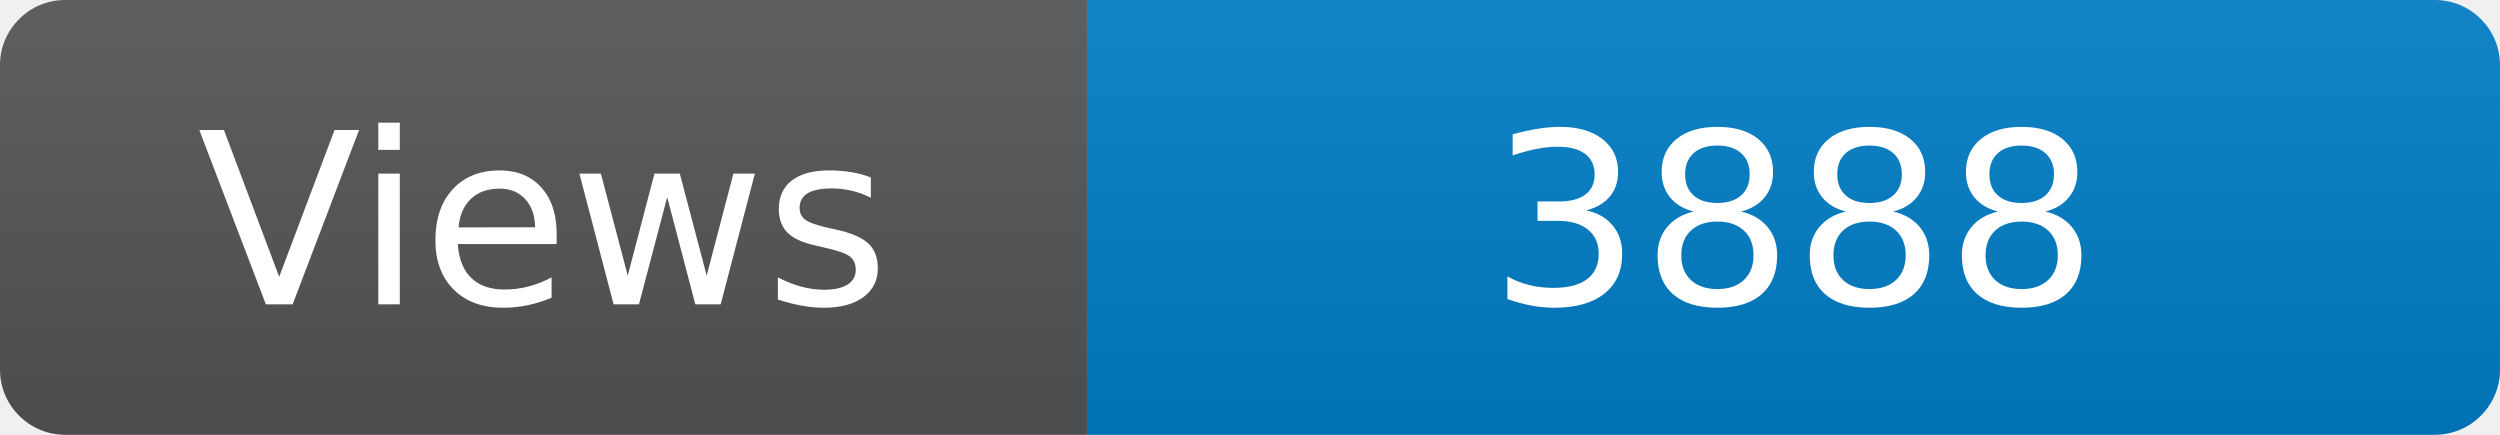
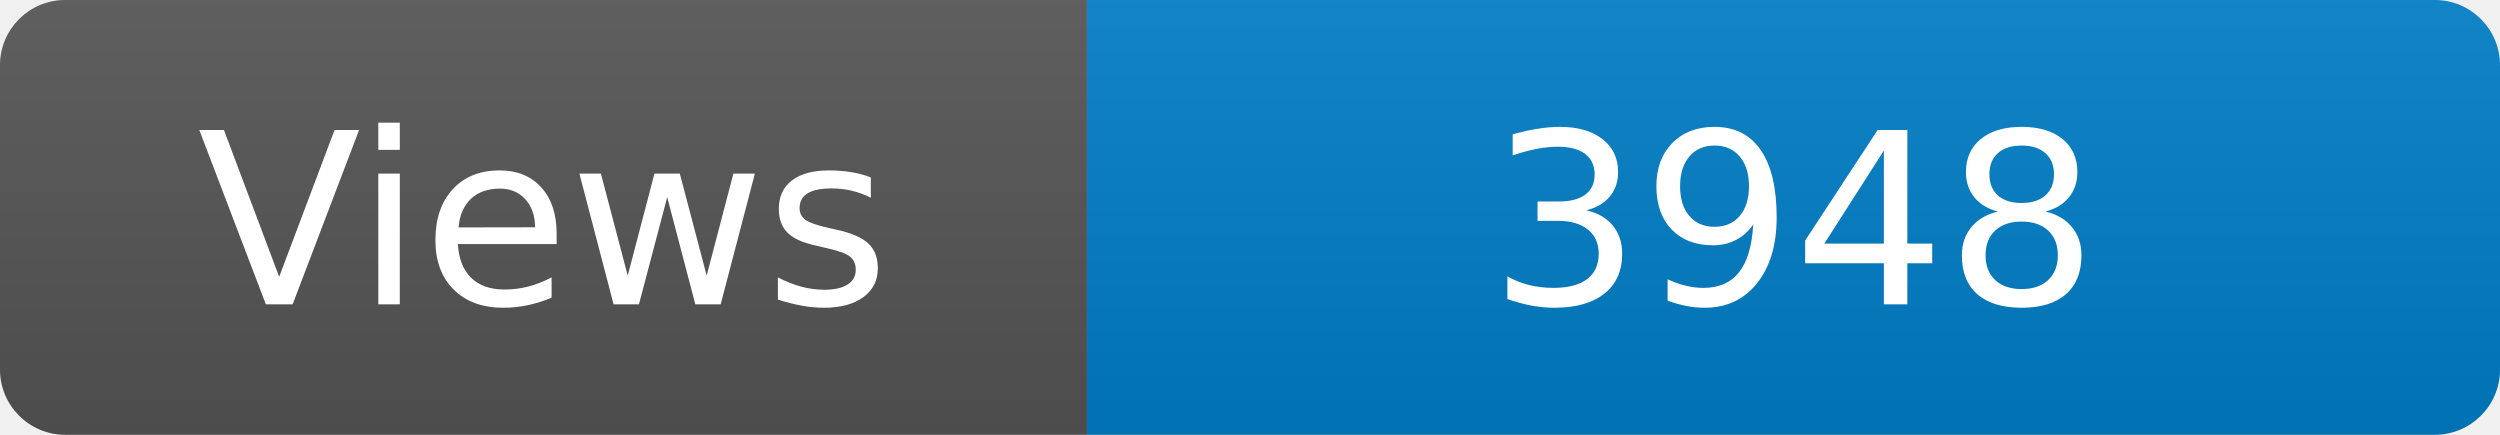
<svg xmlns="http://www.w3.org/2000/svg" width="115" height="20" role="img" aria-label="Maintained?: yes">
  <linearGradient id="s" x2="0" y2="100%">
    <stop offset="0" stop-color="#bbb" stop-opacity=".1" />
    <stop offset="1" stop-opacity=".1" />
  </linearGradient>
  <clipPath id="r">
    <rect width="115" height="20" rx="3" fill="#fff" />
  </clipPath>
  <g clip-path="url(#r)">
    <rect width="50" height="20" fill="#555" />
    <rect x="50" width="160" height="20" fill="#007ec6" />
    <rect width="115" height="20" fill="url(#s)" />
  </g>
  <g fill="#fff" text-anchor="middle" font-family="Verdana,Geneva,DejaVu Sans,sans-serif" font-size="110">
    <text x="250" y="140" transform="scale(.1)" fill="#fff">Views</text>
-     <text x="825" y="140" transform="scale(.1)" fill="#fff">3888</text>
+     <text x="825" y="140" transform="scale(.1)" fill="#fff">3948</text>
  </g>
</svg>
